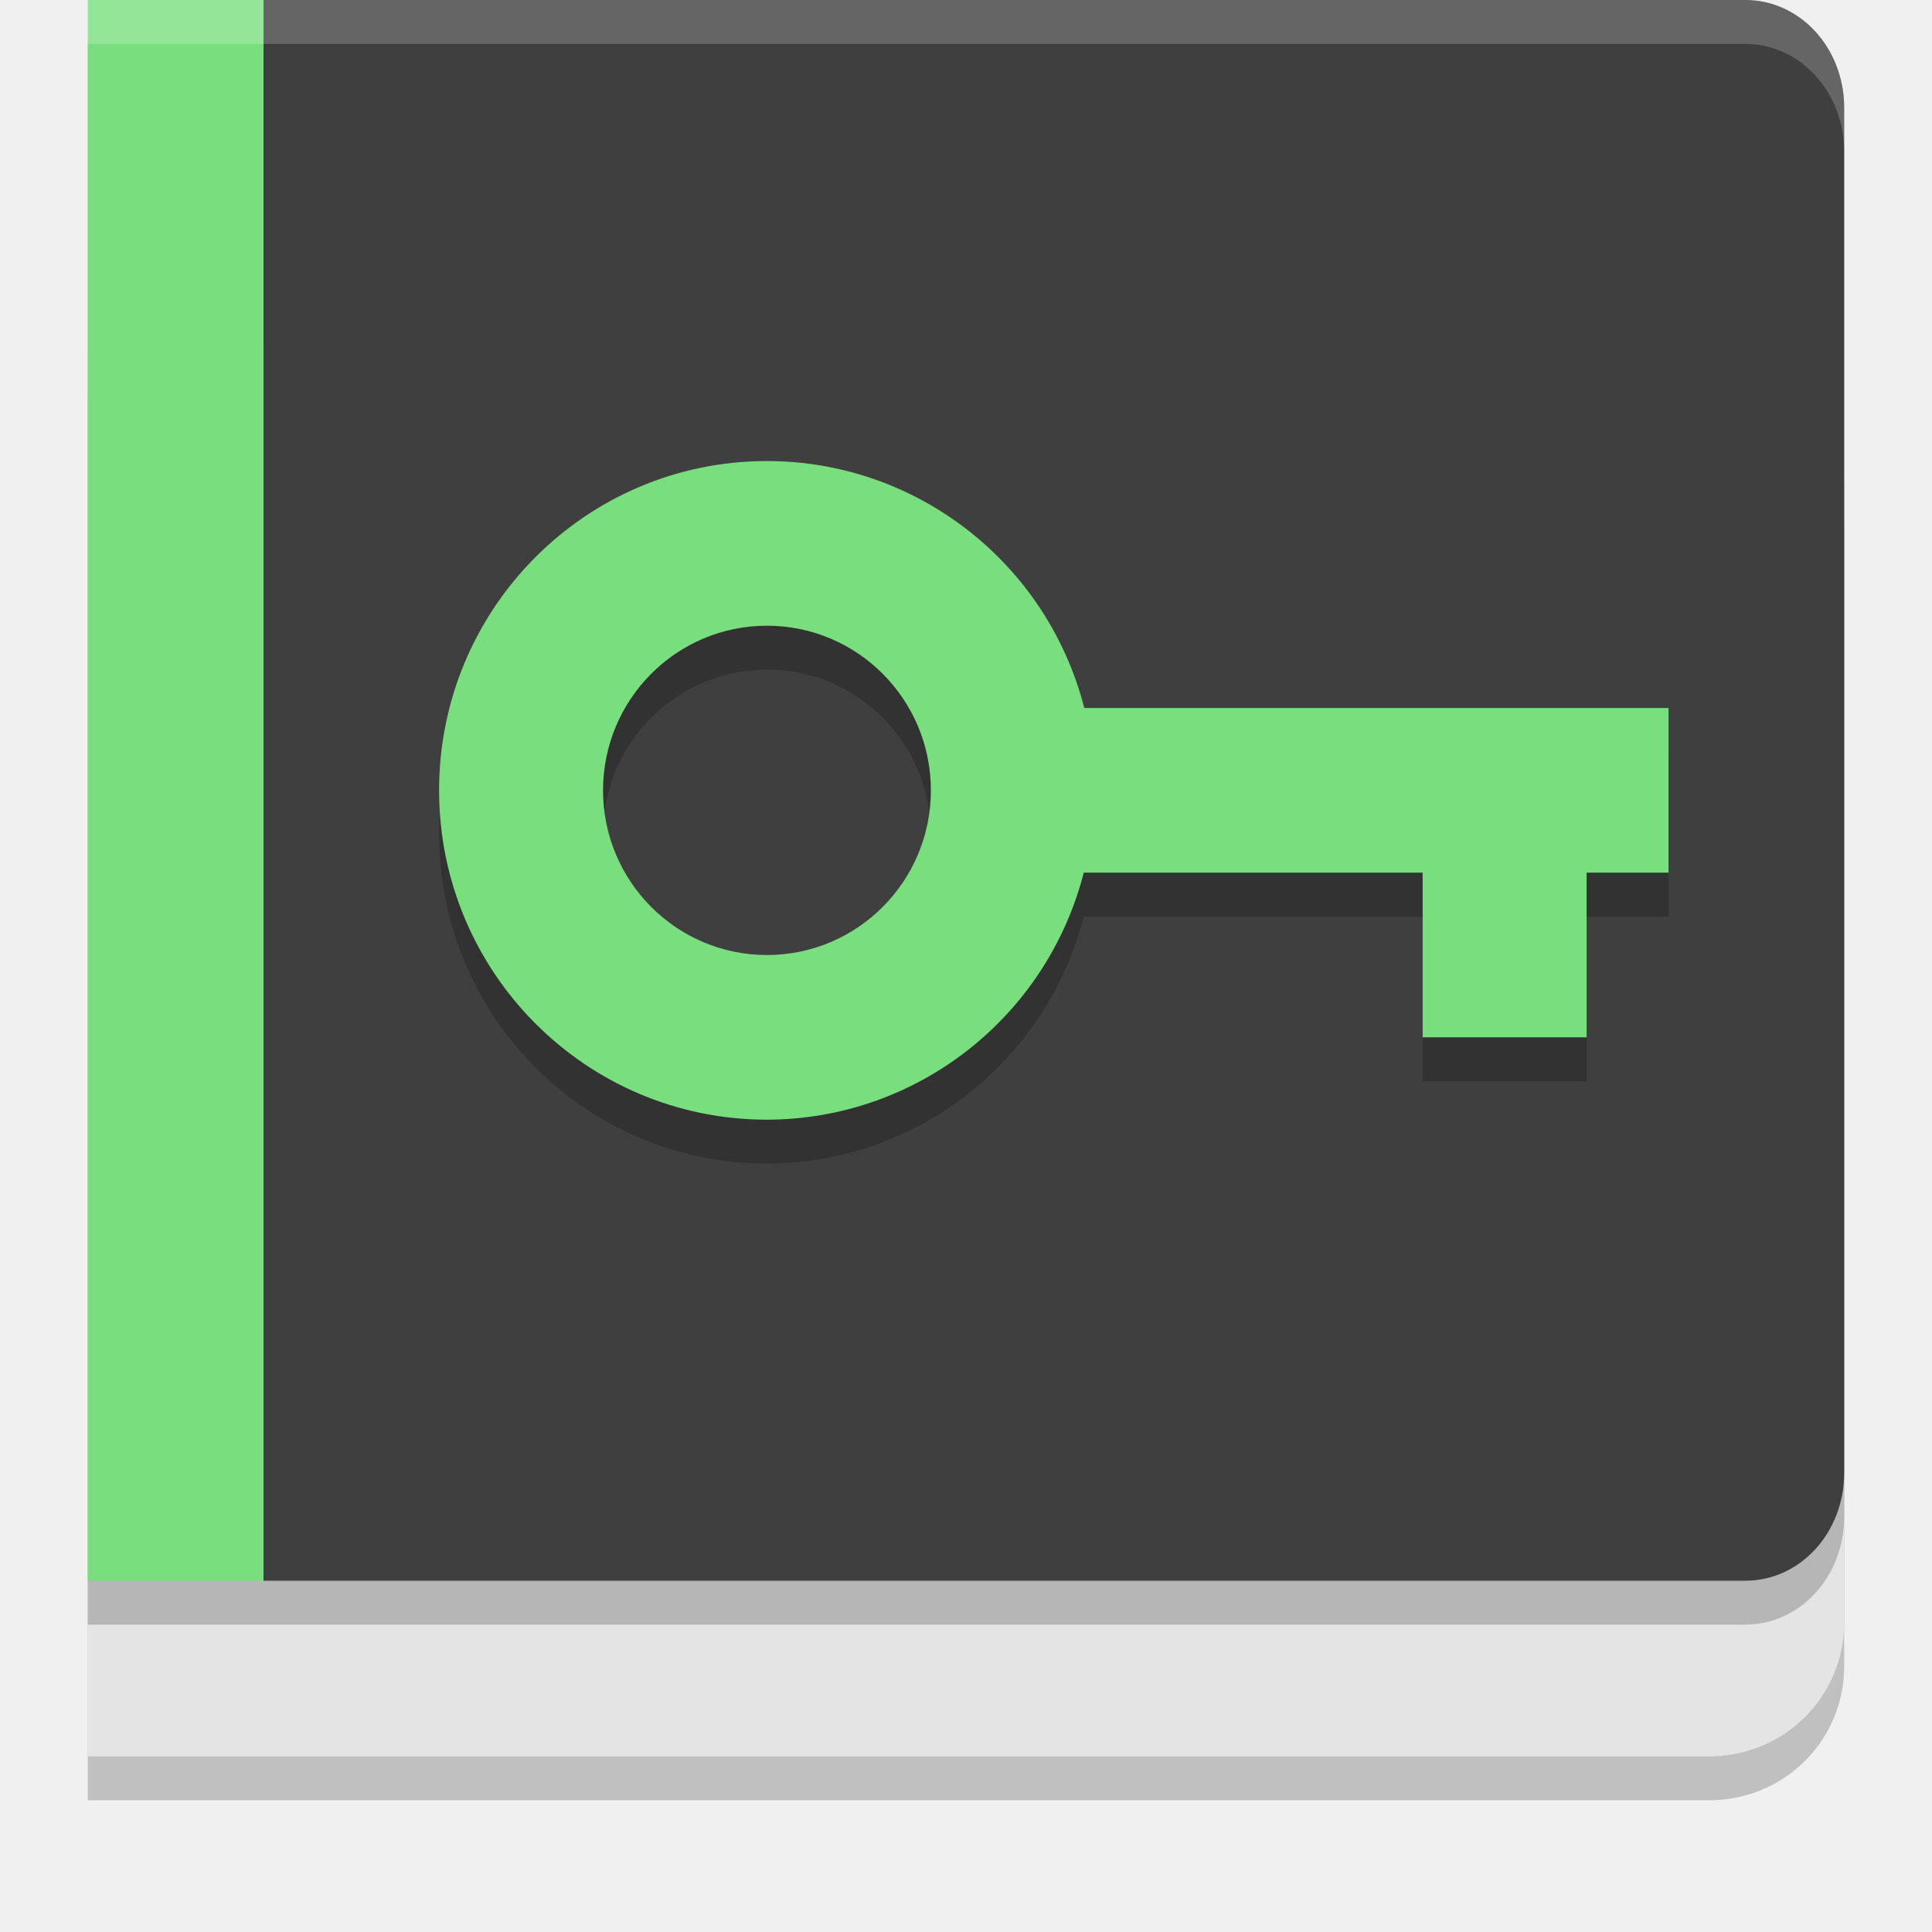
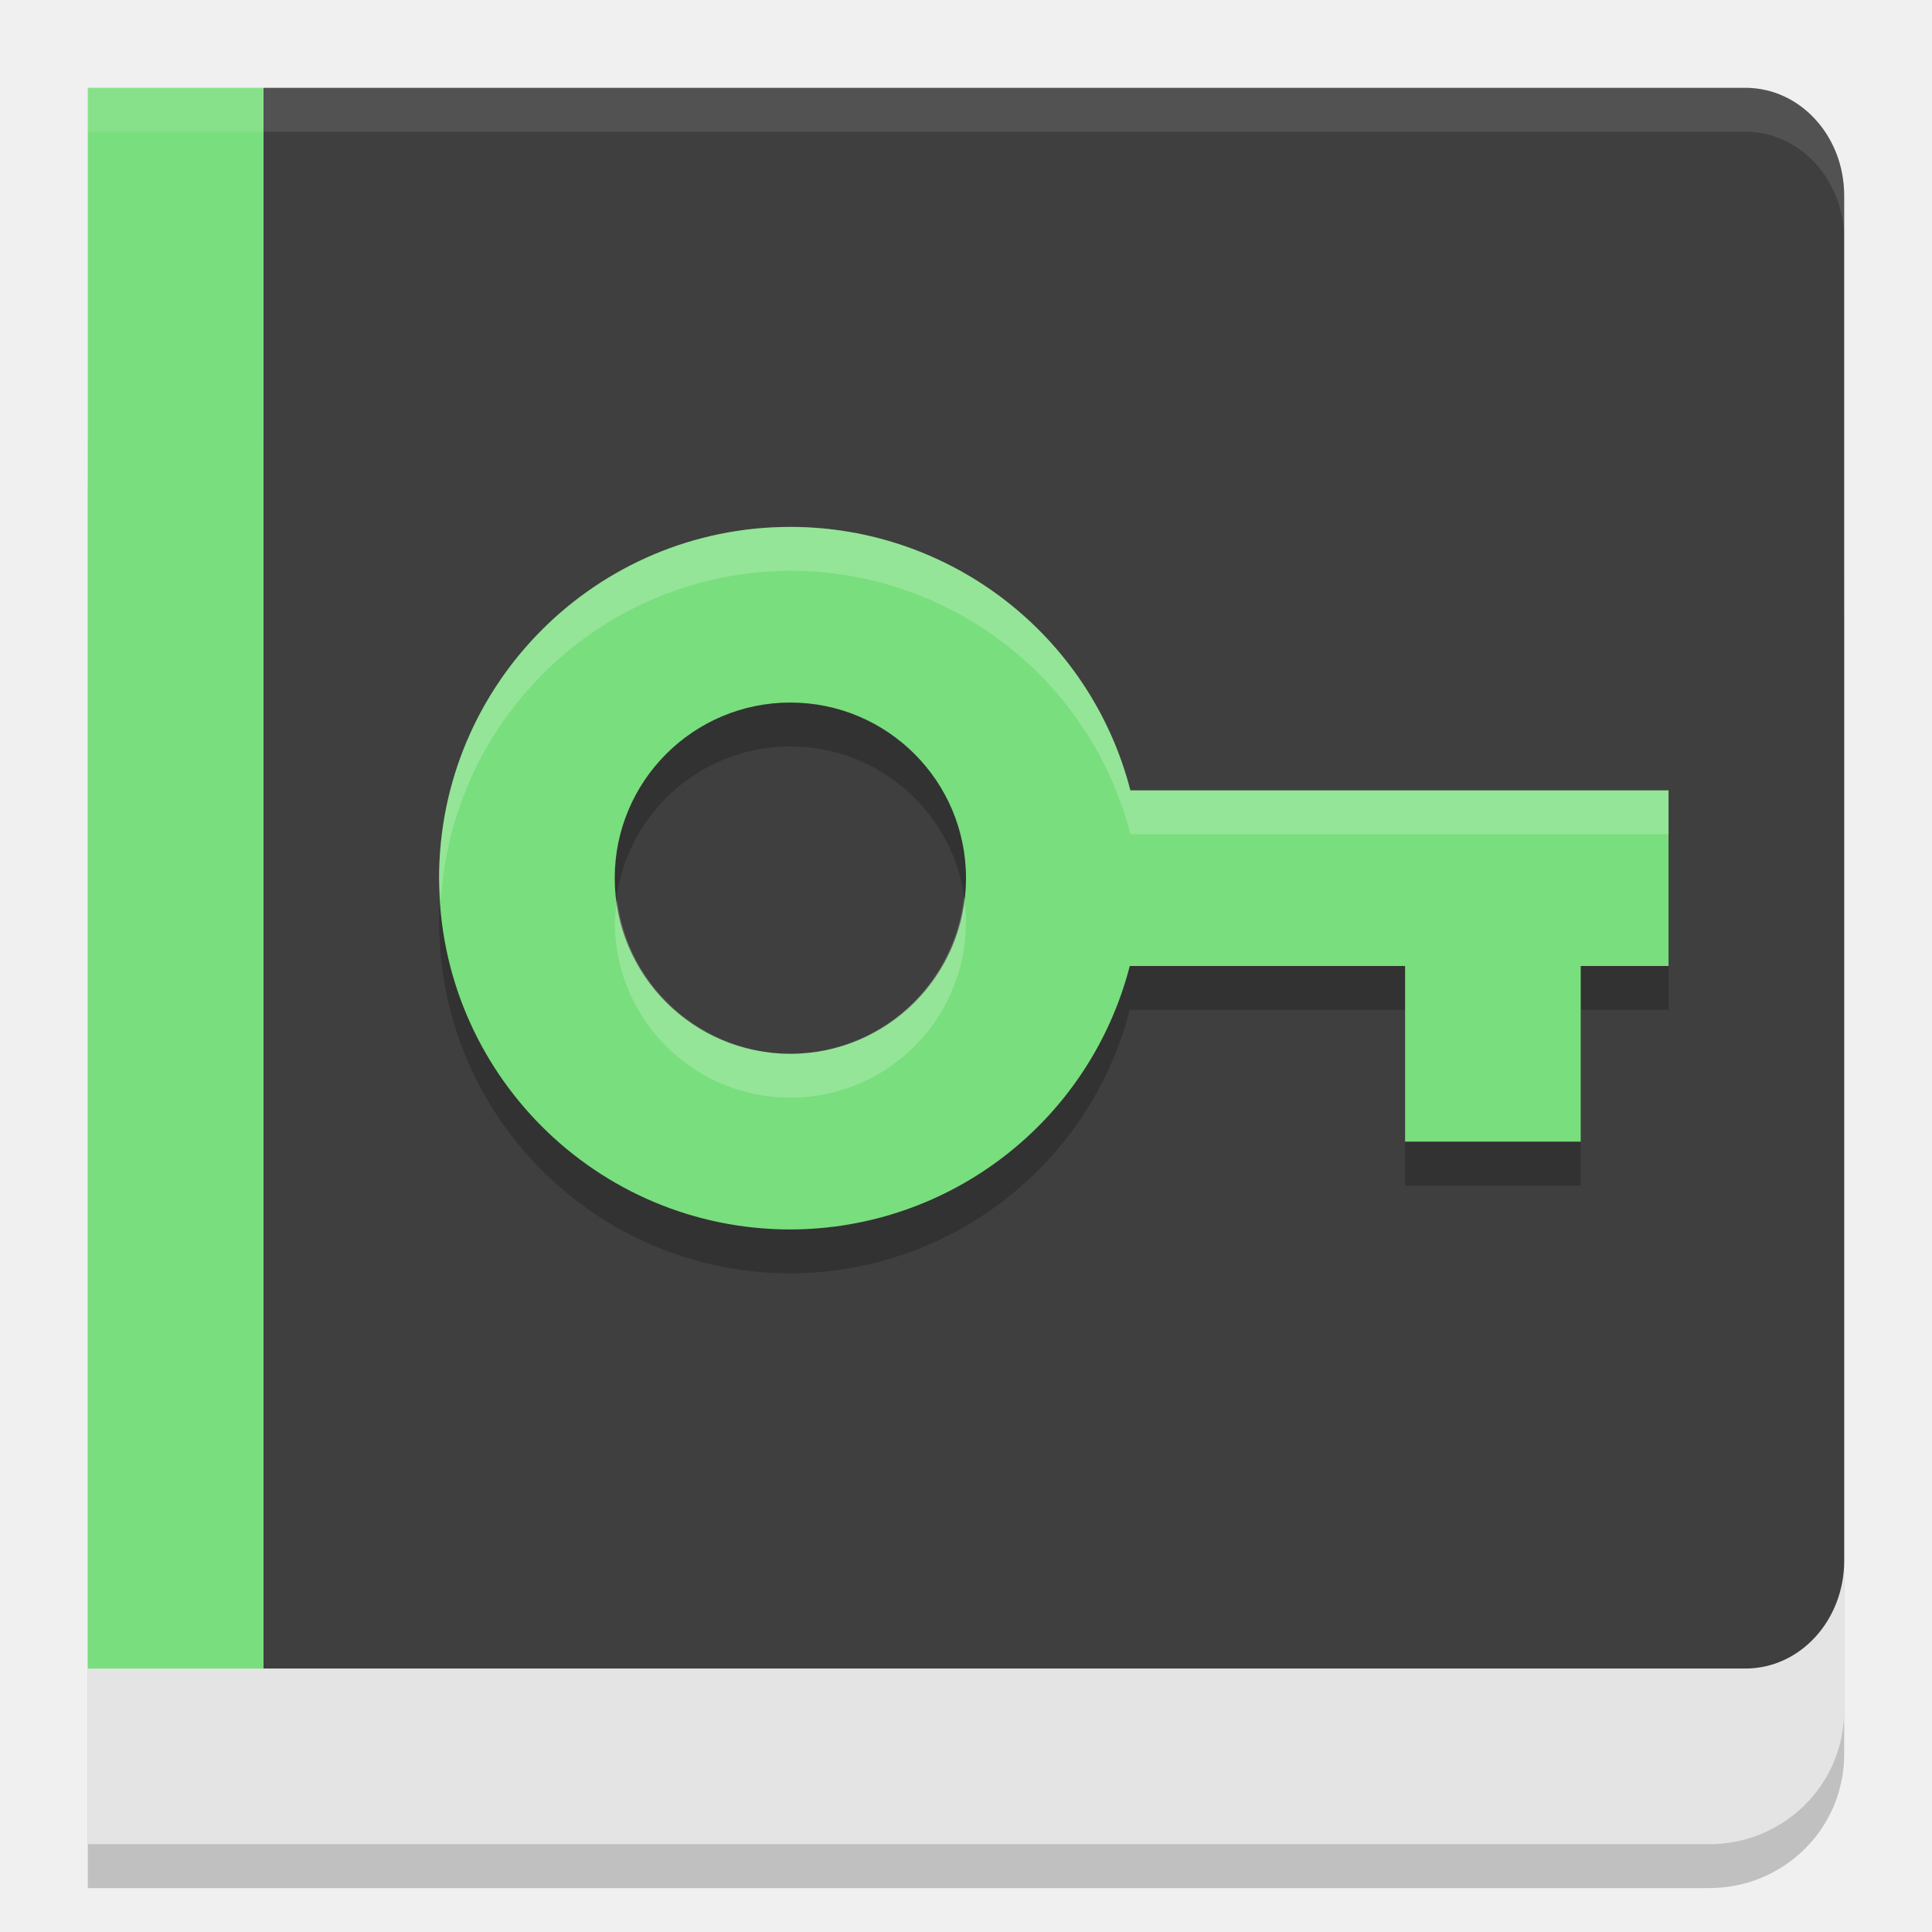
<svg xmlns="http://www.w3.org/2000/svg" width="22" height="22" version="1.1">
-   <path style="opacity:0.2" d="m 1,4.5 v 16 H 19.462 C 20.314,20.5 21,19.821 21,18.976 V 6.024 C 21,5.179 20.314,4.5 19.462,4.5 Z m 0,0" />
-   <path style="fill:#e4e4e4" d="M 1,4 V 20 H 19.462 C 20.314,20 21,19.321 21,18.476 V 5.524 C 21,4.679 20.314,4 19.462,4 Z m 0,0" />
-   <path style="opacity:0.2" d="m 1,0.5 v 18 h 2 9 7.875 C 20.498,18.5 21,17.952 21,17.272 V 9.5 1.728 C 21,1.048 20.498,0.5 19.875,0.5 H 12 3 Z" />
-   <path style="fill:#3f3f3f" d="M 3 0 L 3 9 L 3 18 L 12 18 L 19.875 18 C 20.498 18 21 17.453 21 16.773 L 21 9 L 21 1.227 C 21 0.547 20.498 2.2786718e-17 19.875 0 L 12 0 L 3 0 z" />
-   <path style="fill:#79de7d" d="M 1,0 H 3 V 18 H 1 Z m 0,0" />
-   <path style="opacity:0.2;fill:#ffffff" d="m 1,0 v 0.5 h 2 9 7.875 C 20.498,0.5 21,1.048 21,1.728 v -0.5 C 21,0.548 20.498,0 19.875,0 H 12 3 Z" />
-   <path style="opacity:0.2;stop-color:#000000" d="M 8.733,5.75 A 3.733,3.75 0 0 0 5,9.5 3.733,3.75 0 0 0 8.733,13.25 3.733,3.75 0 0 0 12.341,10.438 H 16.2 v 1.875 h 1.867 v -1.875 H 19 V 8.562 H 18.067 16.2 12.347 A 3.733,3.75 0 0 0 8.733,5.75 Z m 0,1.875 A 1.867,1.875 0 0 1 10.6,9.5 1.867,1.875 0 0 1 8.733,11.375 1.867,1.875 0 0 1 6.867,9.5 1.867,1.875 0 0 1 8.733,7.625 Z" />
-   <path style="fill:#79de7d" d="M 8.733,5.25 A 3.733,3.75 0 0 0 5,9 3.733,3.75 0 0 0 8.733,12.75 3.733,3.75 0 0 0 12.341,9.937 H 16.2 V 11.812 h 1.867 V 9.937 H 19 v -1.875 H 18.067 16.2 12.347 A 3.733,3.75 0 0 0 8.733,5.25 Z m 0,1.875 A 1.867,1.875 0 0 1 10.6,9 1.867,1.875 0 0 1 8.733,10.875 1.867,1.875 0 0 1 6.867,9 1.867,1.875 0 0 1 8.733,7.125 Z" />
+   <path style="opacity:0.2" d="m 1,5.5 v 16 H 19.462 C 20.314,21.5 21,20.821 21,19.976 V 7.024 C 21,6.179 20.314,5.5 19.462,5.5 Z m 0,0" />
+   <path style="fill:#e4e4e4" d="M 1,5 V 21 H 19.462 C 20.314,21 21,20.321 21,19.476 V 6.524 C 21,5.679 20.314,5 19.462,5 Z m 0,0" />
+   <path style="fill:#3f3f3f" d="m 3,1 v 9 9 h 9 7.875 C 20.498,19 21,18.452 21,17.772 V 10 2.228 C 21,1.548 20.498,1 19.875,1 H 12 Z" />
+   <path style="fill:#79de7d" d="M 1,1 H 3 V 19 H 1 Z m 0,0" />
+   <path style="opacity:0.2" d="m 9,6.5 a 4,4 0 0 0 -4,4 4,4 0 0 0 4,4 4,4 0 0 0 3.865,-3 H 16 v 2 h 2 v -2 h 1 v -2 H 12.872 A 4,4 0 0 0 9,6.5 Z m 0,2 a 2,2 0 0 1 2,2 2,2 0 0 1 -2,2 2,2 0 0 1 -2,-2 2,2 0 0 1 2,-2 z" />
+   <path style="fill:#79de7d" d="m 9,6 a 4,4 0 0 0 -4,4 4,4 0 0 0 4,4 4,4 0 0 0 3.865,-3 H 16 v 2 h 2 v -2 h 1 V 9 H 12.872 A 4,4 0 0 0 9,6 Z m 0,2 a 2,2 0 0 1 2,2 2,2 0 0 1 -2,2 2,2 0 0 1 -2,-2 2,2 0 0 1 2,-2 z" />
+   <path style="opacity:0.2;fill:#ffffff" d="M 9,6 A 4,4 0 0 0 5,10 4,4 0 0 0 5.021,10.25 4,4 0 0 1 9,6.5 a 4,4 0 0 1 3.872,3 H 19 V 9 H 12.872 A 4,4 0 0 0 9,6 Z m 1.977,4.206 A 2,2 0 0 1 9,12 2,2 0 0 1 7.028,10.25 2,2 0 0 0 7,10.5 a 2,2 0 0 0 2,2 2,2 0 0 0 2,-2 2,2 0 0 0 -0.023,-0.294 z" />
+   <path style="opacity:0.1;fill:#ffffff" d="m 1,1 v 0.5 h 2 9 7.875 C 20.498,1.5 21,2.048 21,2.728 v -0.5 C 21,1.548 20.498,1 19.875,1 H 12 3 Z" />
</svg>
